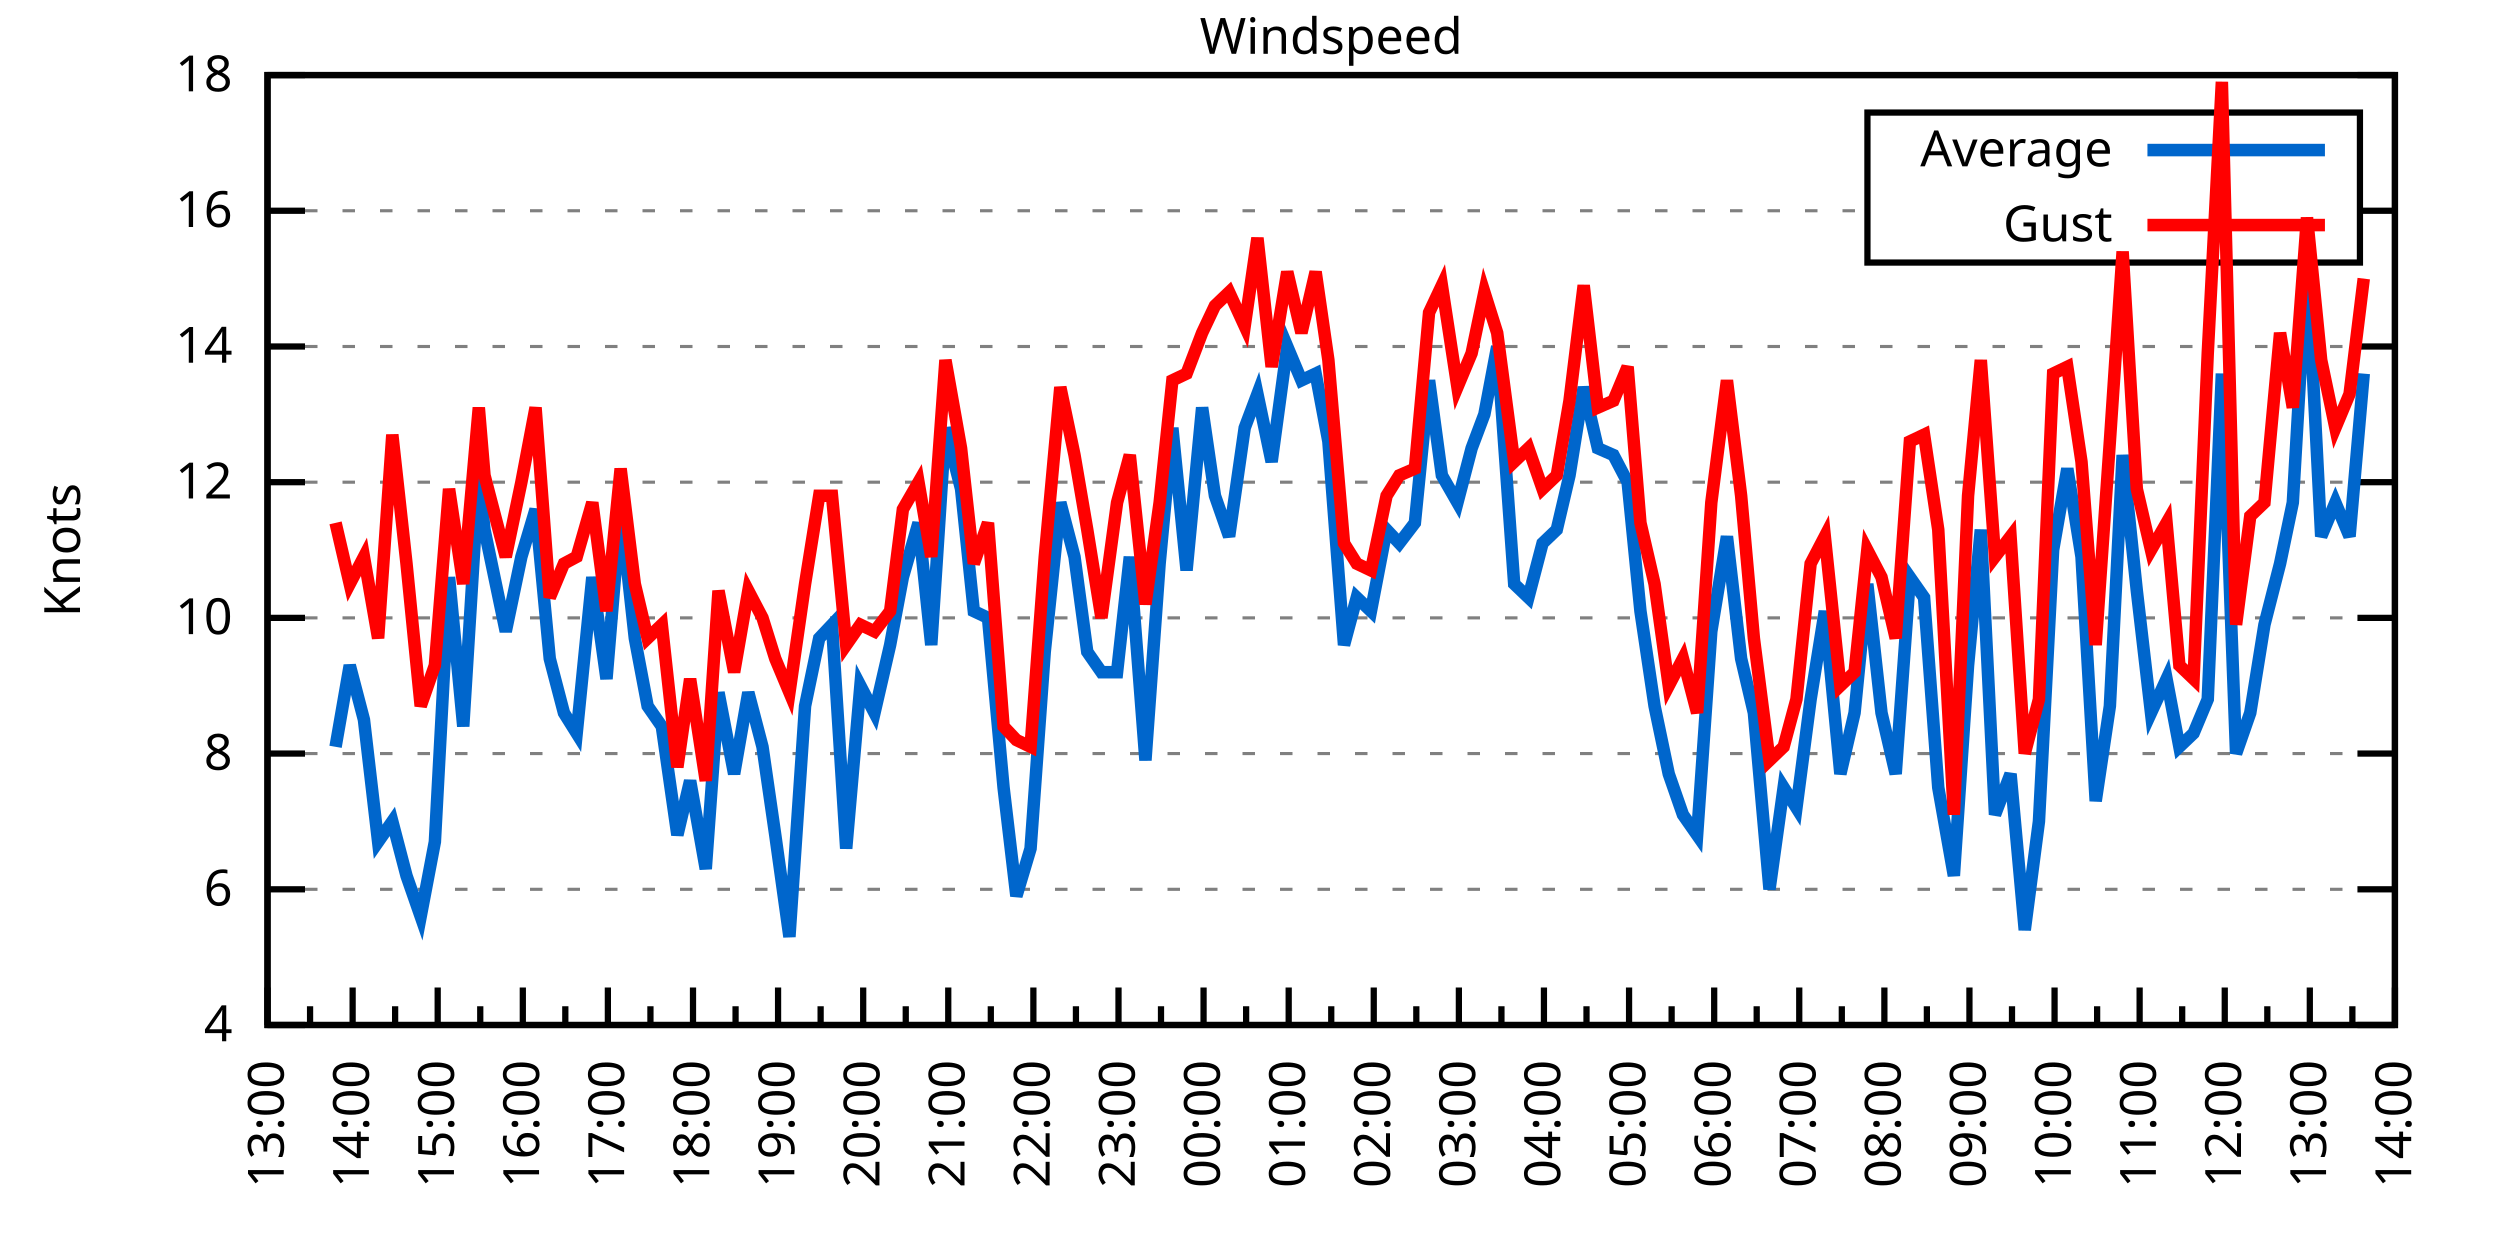
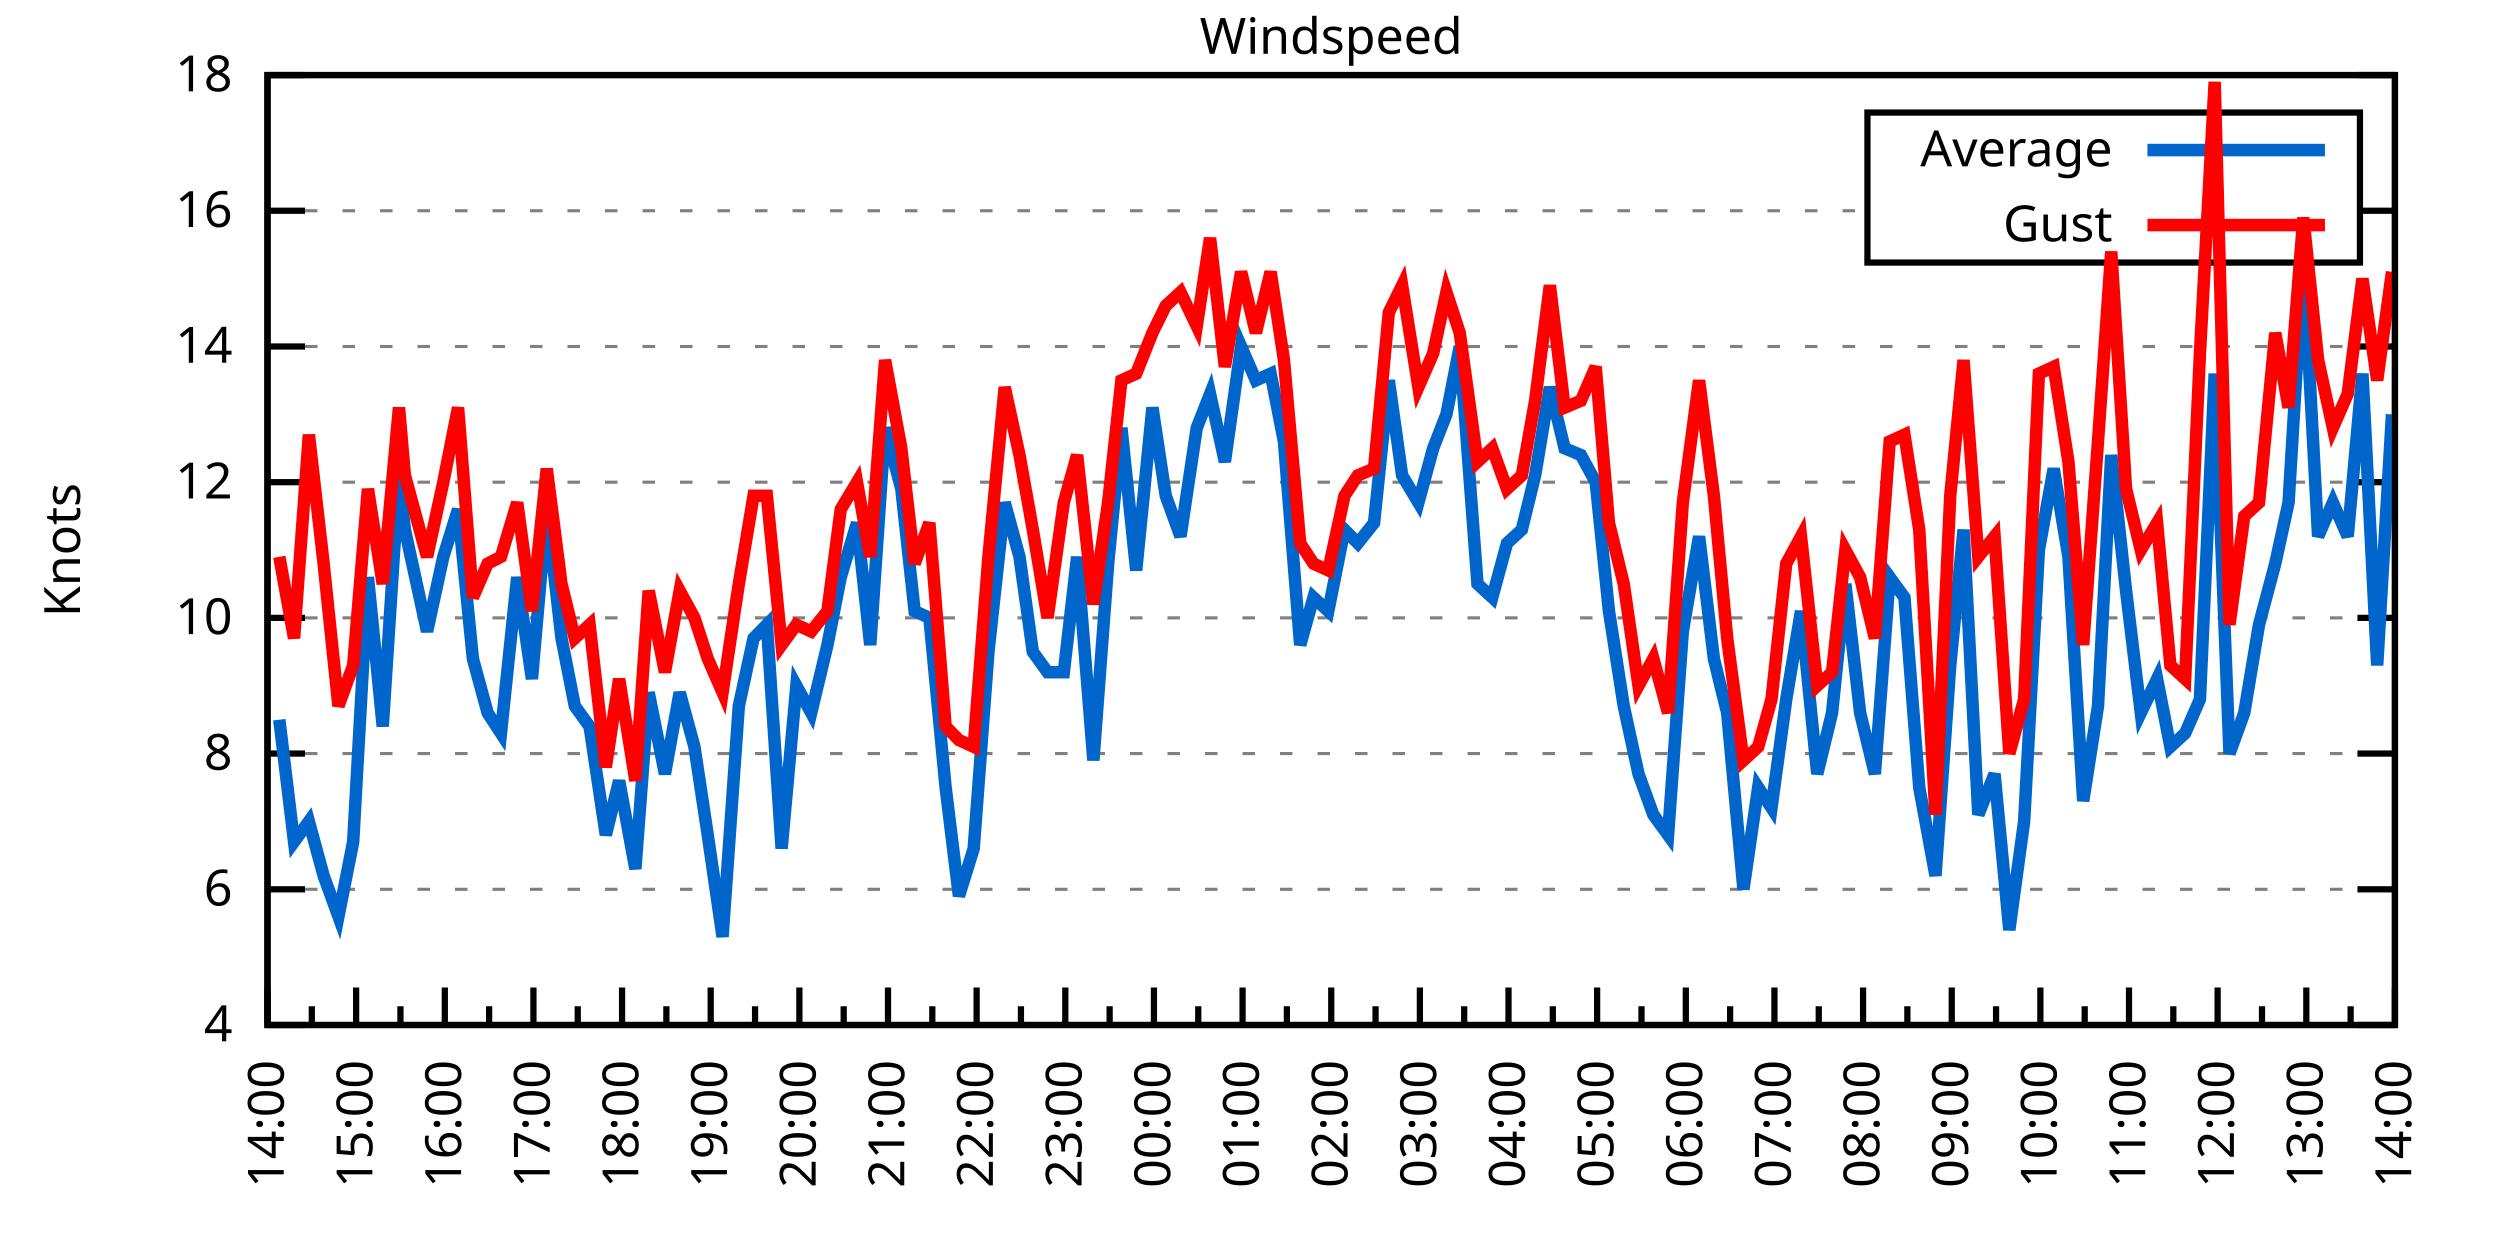
<svg xmlns="http://www.w3.org/2000/svg" xmlns:xlink="http://www.w3.org/1999/xlink" width="400" height="200" viewBox="0 0 400 200">
  <g id="gnuplot_canvas">
    <rect x="0" y="0" width="400" height="200" fill="none" />
    <defs>
      <circle id="gpDot" r="0.5" stroke-width="0.5" stroke="currentColor" />
      <path id="gpPt0" stroke-width="0.333" stroke="currentColor" d="M-1,0 h2 M0,-1 v2" />
      <path id="gpPt1" stroke-width="0.333" stroke="currentColor" d="M-1,-1 L1,1 M1,-1 L-1,1" />
      <path id="gpPt2" stroke-width="0.333" stroke="currentColor" d="M-1,0 L1,0 M0,-1 L0,1 M-1,-1 L1,1 M-1,1 L1,-1" />
      <rect id="gpPt3" stroke-width="0.333" stroke="currentColor" x="-1" y="-1" width="2" height="2" />
      <rect id="gpPt4" stroke-width="0.333" stroke="currentColor" fill="currentColor" x="-1" y="-1" width="2" height="2" />
      <circle id="gpPt5" stroke-width="0.333" stroke="currentColor" cx="0" cy="0" r="1" />
      <use xlink:href="#gpPt5" id="gpPt6" fill="currentColor" stroke="none" />
      <path id="gpPt7" stroke-width="0.333" stroke="currentColor" d="M0,-1.33 L-1.33,0.67 L1.33,0.67 z" />
      <use xlink:href="#gpPt7" id="gpPt8" fill="currentColor" stroke="none" />
      <use xlink:href="#gpPt7" id="gpPt9" stroke="currentColor" transform="rotate(180)" />
      <use xlink:href="#gpPt9" id="gpPt10" fill="currentColor" stroke="none" />
      <use xlink:href="#gpPt3" id="gpPt11" stroke="currentColor" transform="rotate(45)" />
      <use xlink:href="#gpPt11" id="gpPt12" fill="currentColor" stroke="none" />
      <path id="gpPt13" stroke-width="0.333" stroke="currentColor" d="M0,1.330 L1.265,0.411 L0.782,-1.067 L-0.782,-1.076 L-1.265,0.411 z" />
      <use xlink:href="#gpPt13" id="gpPt14" fill="currentColor" stroke="none" />
      <filter id="textbox" filterUnits="objectBoundingBox" x="0" y="0" height="1" width="1">
        <feFlood flood-color="white" flood-opacity="1" result="bgnd" />
        <feComposite in="SourceGraphic" in2="bgnd" operator="atop" />
      </filter>
      <filter id="greybox" filterUnits="objectBoundingBox" x="0" y="0" height="1" width="1">
        <feFlood flood-color="lightgrey" flood-opacity="1" result="grey" />
        <feComposite in="SourceGraphic" in2="grey" operator="atop" />
      </filter>
    </defs>
    <g fill="none" color="white" stroke="currentColor" stroke-width="1.00" stroke-linecap="butt" stroke-linejoin="miter">
</g>
    <g fill="none" color="black" stroke="currentColor" stroke-width="1.00" stroke-linecap="butt" stroke-linejoin="miter">
      <g stroke="none" shape-rendering="crispEdges">
        <polygon fill="rgb(255, 255, 255)" points="42.80,164.00 383.18,164.00 383.18,12.02 42.80,12.02 " />
      </g>
    </g>
    <g fill="none" color="black" stroke="currentColor" stroke-width="1.00" stroke-linecap="butt" stroke-linejoin="miter">
</g>
    <g fill="none" color="black" stroke="black" stroke-width="0.50" stroke-linecap="butt" stroke-linejoin="miter">
</g>
    <g fill="none" color="gray" stroke="currentColor" stroke-width="0.50" stroke-linecap="butt" stroke-linejoin="miter">
      <path stroke="gray" stroke-dasharray="2,4" class="gridline" d="M42.80,164.00 L383.19,164.00  " />
    </g>
    <g fill="none" color="gray" stroke="gray" stroke-width="1.00" stroke-linecap="butt" stroke-linejoin="miter">
</g>
    <g fill="none" color="black" stroke="currentColor" stroke-width="1.00" stroke-linecap="butt" stroke-linejoin="miter">
      <path stroke="black" d="M42.80,164.00 L48.80,164.00 M383.19,164.00 L377.19,164.00  " />
      <g transform="translate(37.20,166.60)" stroke="none" fill="black" font-family="Sans" font-size="8.00" text-anchor="end">
        <text>
          <tspan font-family="Sans"> 4</tspan>
        </text>
      </g>
    </g>
    <g fill="none" color="black" stroke="currentColor" stroke-width="1.00" stroke-linecap="butt" stroke-linejoin="miter">
</g>
    <g fill="none" color="black" stroke="black" stroke-width="0.50" stroke-linecap="butt" stroke-linejoin="miter">
</g>
    <g fill="none" color="gray" stroke="currentColor" stroke-width="0.50" stroke-linecap="butt" stroke-linejoin="miter">
      <path stroke="gray" stroke-dasharray="2,4" class="gridline" d="M42.80,142.29 L383.19,142.29  " />
    </g>
    <g fill="none" color="gray" stroke="gray" stroke-width="1.00" stroke-linecap="butt" stroke-linejoin="miter">
</g>
    <g fill="none" color="black" stroke="currentColor" stroke-width="1.00" stroke-linecap="butt" stroke-linejoin="miter">
      <path stroke="black" d="M42.80,142.29 L48.80,142.29 M383.19,142.29 L377.19,142.29  " />
      <g transform="translate(37.20,144.89)" stroke="none" fill="black" font-family="Sans" font-size="8.00" text-anchor="end">
        <text>
          <tspan font-family="Sans"> 6</tspan>
        </text>
      </g>
    </g>
    <g fill="none" color="black" stroke="currentColor" stroke-width="1.00" stroke-linecap="butt" stroke-linejoin="miter">
</g>
    <g fill="none" color="black" stroke="black" stroke-width="0.50" stroke-linecap="butt" stroke-linejoin="miter">
</g>
    <g fill="none" color="gray" stroke="currentColor" stroke-width="0.50" stroke-linecap="butt" stroke-linejoin="miter">
      <path stroke="gray" stroke-dasharray="2,4" class="gridline" d="M42.80,120.57 L383.19,120.57  " />
    </g>
    <g fill="none" color="gray" stroke="gray" stroke-width="1.00" stroke-linecap="butt" stroke-linejoin="miter">
</g>
    <g fill="none" color="black" stroke="currentColor" stroke-width="1.00" stroke-linecap="butt" stroke-linejoin="miter">
      <path stroke="black" d="M42.80,120.57 L48.80,120.57 M383.19,120.57 L377.19,120.57  " />
      <g transform="translate(37.20,123.17)" stroke="none" fill="black" font-family="Sans" font-size="8.00" text-anchor="end">
        <text>
          <tspan font-family="Sans"> 8</tspan>
        </text>
      </g>
    </g>
    <g fill="none" color="black" stroke="currentColor" stroke-width="1.00" stroke-linecap="butt" stroke-linejoin="miter">
</g>
    <g fill="none" color="black" stroke="black" stroke-width="0.50" stroke-linecap="butt" stroke-linejoin="miter">
</g>
    <g fill="none" color="gray" stroke="currentColor" stroke-width="0.50" stroke-linecap="butt" stroke-linejoin="miter">
      <path stroke="gray" stroke-dasharray="2,4" class="gridline" d="M42.80,98.86 L383.19,98.86  " />
    </g>
    <g fill="none" color="gray" stroke="gray" stroke-width="1.00" stroke-linecap="butt" stroke-linejoin="miter">
</g>
    <g fill="none" color="black" stroke="currentColor" stroke-width="1.00" stroke-linecap="butt" stroke-linejoin="miter">
      <path stroke="black" d="M42.80,98.86 L48.80,98.86 M383.19,98.86 L377.19,98.86  " />
      <g transform="translate(37.20,101.46)" stroke="none" fill="black" font-family="Sans" font-size="8.00" text-anchor="end">
        <text>
          <tspan font-family="Sans"> 10</tspan>
        </text>
      </g>
    </g>
    <g fill="none" color="black" stroke="currentColor" stroke-width="1.00" stroke-linecap="butt" stroke-linejoin="miter">
</g>
    <g fill="none" color="black" stroke="black" stroke-width="0.50" stroke-linecap="butt" stroke-linejoin="miter">
</g>
    <g fill="none" color="gray" stroke="currentColor" stroke-width="0.50" stroke-linecap="butt" stroke-linejoin="miter">
      <path stroke="gray" stroke-dasharray="2,4" class="gridline" d="M42.80,77.15 L383.19,77.15  " />
    </g>
    <g fill="none" color="gray" stroke="gray" stroke-width="1.00" stroke-linecap="butt" stroke-linejoin="miter">
</g>
    <g fill="none" color="black" stroke="currentColor" stroke-width="1.00" stroke-linecap="butt" stroke-linejoin="miter">
      <path stroke="black" d="M42.80,77.15 L48.80,77.15 M383.19,77.15 L377.19,77.15  " />
      <g transform="translate(37.20,79.75)" stroke="none" fill="black" font-family="Sans" font-size="8.00" text-anchor="end">
        <text>
          <tspan font-family="Sans"> 12</tspan>
        </text>
      </g>
    </g>
    <g fill="none" color="black" stroke="currentColor" stroke-width="1.00" stroke-linecap="butt" stroke-linejoin="miter">
</g>
    <g fill="none" color="black" stroke="black" stroke-width="0.50" stroke-linecap="butt" stroke-linejoin="miter">
</g>
    <g fill="none" color="gray" stroke="currentColor" stroke-width="0.50" stroke-linecap="butt" stroke-linejoin="miter">
      <path stroke="gray" stroke-dasharray="2,4" class="gridline" d="M42.80,55.44 L383.19,55.44  " />
    </g>
    <g fill="none" color="gray" stroke="gray" stroke-width="1.00" stroke-linecap="butt" stroke-linejoin="miter">
</g>
    <g fill="none" color="black" stroke="currentColor" stroke-width="1.00" stroke-linecap="butt" stroke-linejoin="miter">
      <path stroke="black" d="M42.80,55.44 L48.80,55.44 M383.19,55.44 L377.19,55.44  " />
      <g transform="translate(37.20,58.04)" stroke="none" fill="black" font-family="Sans" font-size="8.00" text-anchor="end">
        <text>
          <tspan font-family="Sans"> 14</tspan>
        </text>
      </g>
    </g>
    <g fill="none" color="black" stroke="currentColor" stroke-width="1.00" stroke-linecap="butt" stroke-linejoin="miter">
</g>
    <g fill="none" color="black" stroke="black" stroke-width="0.50" stroke-linecap="butt" stroke-linejoin="miter">
</g>
    <g fill="none" color="gray" stroke="currentColor" stroke-width="0.50" stroke-linecap="butt" stroke-linejoin="miter">
      <path stroke="gray" stroke-dasharray="2,4" class="gridline" d="M42.80,33.72 L298.79,33.72 M377.59,33.72 L383.19,33.72  " />
    </g>
    <g fill="none" color="gray" stroke="gray" stroke-width="1.00" stroke-linecap="butt" stroke-linejoin="miter">
</g>
    <g fill="none" color="black" stroke="currentColor" stroke-width="1.00" stroke-linecap="butt" stroke-linejoin="miter">
      <path stroke="black" d="M42.80,33.72 L48.80,33.72 M383.19,33.72 L377.19,33.72  " />
      <g transform="translate(37.20,36.32)" stroke="none" fill="black" font-family="Sans" font-size="8.00" text-anchor="end">
        <text>
          <tspan font-family="Sans"> 16</tspan>
        </text>
      </g>
    </g>
    <g fill="none" color="black" stroke="currentColor" stroke-width="1.00" stroke-linecap="butt" stroke-linejoin="miter">
</g>
    <g fill="none" color="black" stroke="black" stroke-width="0.50" stroke-linecap="butt" stroke-linejoin="miter">
</g>
    <g fill="none" color="gray" stroke="currentColor" stroke-width="0.50" stroke-linecap="butt" stroke-linejoin="miter">
      <path stroke="gray" stroke-dasharray="2,4" class="gridline" d="M42.80,12.01 L383.19,12.01  " />
    </g>
    <g fill="none" color="gray" stroke="gray" stroke-width="1.00" stroke-linecap="butt" stroke-linejoin="miter">
</g>
    <g fill="none" color="black" stroke="currentColor" stroke-width="1.00" stroke-linecap="butt" stroke-linejoin="miter">
      <path stroke="black" d="M42.80,12.01 L48.80,12.01 M383.19,12.01 L377.19,12.01  " />
      <g transform="translate(37.20,14.61)" stroke="none" fill="black" font-family="Sans" font-size="8.00" text-anchor="end">
        <text>
          <tspan font-family="Sans"> 18</tspan>
        </text>
      </g>
    </g>
    <g fill="none" color="black" stroke="currentColor" stroke-width="1.00" stroke-linecap="butt" stroke-linejoin="miter">
      <path stroke="black" d="M42.80,164.00 L42.80,158.00  " />
      <g transform="translate(45.40,169.60) rotate(270)" stroke="none" fill="black" font-family="Sans" font-size="8.00" text-anchor="end">
        <text>
+           <tspan font-family="Sans">14:00</tspan>
+         </text>
+       </g>
+     </g>
+     <g fill="none" color="black" stroke="currentColor" stroke-width="1.00" stroke-linecap="butt" stroke-linejoin="miter">
+       <path stroke="black" d="M49.89,164.00 L49.89,161.00 M56.98,164.00 L56.98,158.00  " />
+       <g transform="translate(59.58,169.60) rotate(270)" stroke="none" fill="black" font-family="Sans" font-size="8.00" text-anchor="end">
+         <text>
+           <tspan font-family="Sans">15:00</tspan>
+         </text>
+       </g>
+     </g>
+     <g fill="none" color="black" stroke="currentColor" stroke-width="1.00" stroke-linecap="butt" stroke-linejoin="miter">
+       <path stroke="black" d="M64.07,164.00 L64.07,161.00 M71.17,164.00 L71.17,158.00  " />
+       <g transform="translate(73.77,169.60) rotate(270)" stroke="none" fill="black" font-family="Sans" font-size="8.00" text-anchor="end">
+         <text>
+           <tspan font-family="Sans">16:00</tspan>
+         </text>
+       </g>
+     </g>
+     <g fill="none" color="black" stroke="currentColor" stroke-width="1.00" stroke-linecap="butt" stroke-linejoin="miter">
+       <path stroke="black" d="M78.26,164.00 L78.26,161.00 M85.35,164.00 L85.35,158.00  " />
+       <g transform="translate(87.95,169.60) rotate(270)" stroke="none" fill="black" font-family="Sans" font-size="8.00" text-anchor="end">
+         <text>
+           <tspan font-family="Sans">17:00</tspan>
+         </text>
+       </g>
+     </g>
+     <g fill="none" color="black" stroke="currentColor" stroke-width="1.00" stroke-linecap="butt" stroke-linejoin="miter">
+       <path stroke="black" d="M92.44,164.00 L92.44,161.00 M99.53,164.00 L99.53,158.00  " />
+       <g transform="translate(102.13,169.60) rotate(270)" stroke="none" fill="black" font-family="Sans" font-size="8.00" text-anchor="end">
+         <text>
+           <tspan font-family="Sans">18:00</tspan>
+         </text>
+       </g>
+     </g>
+     <g fill="none" color="black" stroke="currentColor" stroke-width="1.00" stroke-linecap="butt" stroke-linejoin="miter">
+       <path stroke="black" d="M106.62,164.00 L106.62,161.00 M113.71,164.00 L113.71,158.00  " />
+       <g transform="translate(116.31,169.60) rotate(270)" stroke="none" fill="black" font-family="Sans" font-size="8.00" text-anchor="end">
+         <text>
+           <tspan font-family="Sans">19:00</tspan>
+         </text>
+       </g>
+     </g>
+     <g fill="none" color="black" stroke="currentColor" stroke-width="1.00" stroke-linecap="butt" stroke-linejoin="miter">
+       <path stroke="black" d="M120.81,164.00 L120.81,161.00 M127.90,164.00 L127.90,158.00  " />
+       <g transform="translate(130.50,169.60) rotate(270)" stroke="none" fill="black" font-family="Sans" font-size="8.00" text-anchor="end">
+         <text>
+           <tspan font-family="Sans">20:00</tspan>
+         </text>
+       </g>
+     </g>
+     <g fill="none" color="black" stroke="currentColor" stroke-width="1.00" stroke-linecap="butt" stroke-linejoin="miter">
+       <path stroke="black" d="M134.99,164.00 L134.99,161.00 M142.08,164.00 L142.08,158.00  " />
+       <g transform="translate(144.68,169.60) rotate(270)" stroke="none" fill="black" font-family="Sans" font-size="8.00" text-anchor="end">
+         <text>
+           <tspan font-family="Sans">21:00</tspan>
+         </text>
+       </g>
+     </g>
+     <g fill="none" color="black" stroke="currentColor" stroke-width="1.00" stroke-linecap="butt" stroke-linejoin="miter">
+       <path stroke="black" d="M149.17,164.00 L149.17,161.00 M156.26,164.00 L156.26,158.00  " />
+       <g transform="translate(158.86,169.60) rotate(270)" stroke="none" fill="black" font-family="Sans" font-size="8.00" text-anchor="end">
+         <text>
+           <tspan font-family="Sans">22:00</tspan>
+         </text>
+       </g>
+     </g>
+     <g fill="none" color="black" stroke="currentColor" stroke-width="1.00" stroke-linecap="butt" stroke-linejoin="miter">
+       <path stroke="black" d="M163.35,164.00 L163.35,161.00 M170.45,164.00 L170.45,158.00  " />
+       <g transform="translate(173.05,169.60) rotate(270)" stroke="none" fill="black" font-family="Sans" font-size="8.00" text-anchor="end">
+         <text>
+           <tspan font-family="Sans">23:00</tspan>
+         </text>
+       </g>
+     </g>
+     <g fill="none" color="black" stroke="currentColor" stroke-width="1.00" stroke-linecap="butt" stroke-linejoin="miter">
+       <path stroke="black" d="M177.54,164.00 L177.54,161.00 M184.63,164.00 L184.63,158.00  " />
+       <g transform="translate(187.23,169.60) rotate(270)" stroke="none" fill="black" font-family="Sans" font-size="8.00" text-anchor="end">
+         <text>
+           <tspan font-family="Sans">00:00</tspan>
+         </text>
+       </g>
+     </g>
+     <g fill="none" color="black" stroke="currentColor" stroke-width="1.00" stroke-linecap="butt" stroke-linejoin="miter">
+       <path stroke="black" d="M191.72,164.00 L191.72,161.00 M198.81,164.00 L198.81,158.00  " />
+       <g transform="translate(201.41,169.60) rotate(270)" stroke="none" fill="black" font-family="Sans" font-size="8.00" text-anchor="end">
+         <text>
+           <tspan font-family="Sans">01:00</tspan>
+         </text>
+       </g>
+     </g>
+     <g fill="none" color="black" stroke="currentColor" stroke-width="1.00" stroke-linecap="butt" stroke-linejoin="miter">
+       <path stroke="black" d="M205.90,164.00 L205.90,161.00 M213.00,164.00 L213.00,158.00  " />
+       <g transform="translate(215.60,169.60) rotate(270)" stroke="none" fill="black" font-family="Sans" font-size="8.00" text-anchor="end">
+         <text>
+           <tspan font-family="Sans">02:00</tspan>
+         </text>
+       </g>
+     </g>
+     <g fill="none" color="black" stroke="currentColor" stroke-width="1.00" stroke-linecap="butt" stroke-linejoin="miter">
+       <path stroke="black" d="M220.09,164.00 L220.09,161.00 M227.18,164.00 L227.18,158.00  " />
+       <g transform="translate(229.78,169.60) rotate(270)" stroke="none" fill="black" font-family="Sans" font-size="8.00" text-anchor="end">
+         <text>
+           <tspan font-family="Sans">03:00</tspan>
+         </text>
+       </g>
+     </g>
+     <g fill="none" color="black" stroke="currentColor" stroke-width="1.00" stroke-linecap="butt" stroke-linejoin="miter">
+       <path stroke="black" d="M234.27,164.00 L234.27,161.00 M241.36,164.00 L241.36,158.00  " />
+       <g transform="translate(243.96,169.60) rotate(270)" stroke="none" fill="black" font-family="Sans" font-size="8.00" text-anchor="end">
+         <text>
+           <tspan font-family="Sans">04:00</tspan>
+         </text>
+       </g>
+     </g>
+     <g fill="none" color="black" stroke="currentColor" stroke-width="1.00" stroke-linecap="butt" stroke-linejoin="miter">
+       <path stroke="black" d="M248.45,164.00 L248.45,161.00 M255.54,164.00 L255.54,158.00  " />
+       <g transform="translate(258.14,169.60) rotate(270)" stroke="none" fill="black" font-family="Sans" font-size="8.00" text-anchor="end">
+         <text>
+           <tspan font-family="Sans">05:00</tspan>
+         </text>
+       </g>
+     </g>
+     <g fill="none" color="black" stroke="currentColor" stroke-width="1.00" stroke-linecap="butt" stroke-linejoin="miter">
+       <path stroke="black" d="M262.64,164.00 L262.64,161.00 M269.73,164.00 L269.73,158.00  " />
+       <g transform="translate(272.33,169.60) rotate(270)" stroke="none" fill="black" font-family="Sans" font-size="8.00" text-anchor="end">
+         <text>
+           <tspan font-family="Sans">06:00</tspan>
+         </text>
+       </g>
+     </g>
+     <g fill="none" color="black" stroke="currentColor" stroke-width="1.00" stroke-linecap="butt" stroke-linejoin="miter">
+       <path stroke="black" d="M276.82,164.00 L276.82,161.00 M283.91,164.00 L283.91,158.00  " />
+       <g transform="translate(286.51,169.60) rotate(270)" stroke="none" fill="black" font-family="Sans" font-size="8.00" text-anchor="end">
+         <text>
+           <tspan font-family="Sans">07:00</tspan>
+         </text>
+       </g>
+     </g>
+     <g fill="none" color="black" stroke="currentColor" stroke-width="1.00" stroke-linecap="butt" stroke-linejoin="miter">
+       <path stroke="black" d="M291.00,164.00 L291.00,161.00 M298.09,164.00 L298.09,158.00  " />
+       <g transform="translate(300.69,169.60) rotate(270)" stroke="none" fill="black" font-family="Sans" font-size="8.00" text-anchor="end">
+         <text>
+           <tspan font-family="Sans">08:00</tspan>
+         </text>
+       </g>
+     </g>
+     <g fill="none" color="black" stroke="currentColor" stroke-width="1.00" stroke-linecap="butt" stroke-linejoin="miter">
+       <path stroke="black" d="M305.18,164.00 L305.18,161.00 M312.28,164.00 L312.28,158.00  " />
+       <g transform="translate(314.88,169.60) rotate(270)" stroke="none" fill="black" font-family="Sans" font-size="8.00" text-anchor="end">
+         <text>
+           <tspan font-family="Sans">09:00</tspan>
+         </text>
+       </g>
+     </g>
+     <g fill="none" color="black" stroke="currentColor" stroke-width="1.00" stroke-linecap="butt" stroke-linejoin="miter">
+       <path stroke="black" d="M319.37,164.00 L319.37,161.00 M326.46,164.00 L326.46,158.00  " />
+       <g transform="translate(329.06,169.60) rotate(270)" stroke="none" fill="black" font-family="Sans" font-size="8.00" text-anchor="end">
+         <text>
+           <tspan font-family="Sans">10:00</tspan>
+         </text>
+       </g>
+     </g>
+     <g fill="none" color="black" stroke="currentColor" stroke-width="1.00" stroke-linecap="butt" stroke-linejoin="miter">
+       <path stroke="black" d="M333.55,164.00 L333.55,161.00 M340.64,164.00 L340.64,158.00  " />
+       <g transform="translate(343.24,169.60) rotate(270)" stroke="none" fill="black" font-family="Sans" font-size="8.00" text-anchor="end">
+         <text>
+           <tspan font-family="Sans">11:00</tspan>
+         </text>
+       </g>
+     </g>
+     <g fill="none" color="black" stroke="currentColor" stroke-width="1.00" stroke-linecap="butt" stroke-linejoin="miter">
+       <path stroke="black" d="M347.73,164.00 L347.73,161.00 M354.82,164.00 L354.82,158.00  " />
+       <g transform="translate(357.42,169.60) rotate(270)" stroke="none" fill="black" font-family="Sans" font-size="8.00" text-anchor="end">
+         <text>
+           <tspan font-family="Sans">12:00</tspan>
+         </text>
+       </g>
+     </g>
+     <g fill="none" color="black" stroke="currentColor" stroke-width="1.00" stroke-linecap="butt" stroke-linejoin="miter">
+       <path stroke="black" d="M361.92,164.00 L361.92,161.00 M369.01,164.00 L369.01,158.00  " />
+       <g transform="translate(371.61,169.60) rotate(270)" stroke="none" fill="black" font-family="Sans" font-size="8.00" text-anchor="end">
+         <text>
          <tspan font-family="Sans">13:00</tspan>
        </text>
      </g>
    </g>
    <g fill="none" color="black" stroke="currentColor" stroke-width="1.00" stroke-linecap="butt" stroke-linejoin="miter">
-       <path stroke="black" d="M49.61,164.00 L49.61,161.00 M56.42,164.00 L56.42,158.00  " />
-       <g transform="translate(59.02,169.60) rotate(270)" stroke="none" fill="black" font-family="Sans" font-size="8.00" text-anchor="end">
-         <text>
-           <tspan font-family="Sans">14:00</tspan>
-         </text>
-       </g>
-     </g>
-     <g fill="none" color="black" stroke="currentColor" stroke-width="1.00" stroke-linecap="butt" stroke-linejoin="miter">
-       <path stroke="black" d="M63.22,164.00 L63.22,161.00 M70.03,164.00 L70.03,158.00  " />
-       <g transform="translate(72.63,169.60) rotate(270)" stroke="none" fill="black" font-family="Sans" font-size="8.00" text-anchor="end">
-         <text>
-           <tspan font-family="Sans">15:00</tspan>
-         </text>
-       </g>
-     </g>
-     <g fill="none" color="black" stroke="currentColor" stroke-width="1.00" stroke-linecap="butt" stroke-linejoin="miter">
-       <path stroke="black" d="M76.84,164.00 L76.84,161.00 M83.65,164.00 L83.65,158.00  " />
-       <g transform="translate(86.25,169.60) rotate(270)" stroke="none" fill="black" font-family="Sans" font-size="8.00" text-anchor="end">
-         <text>
-           <tspan font-family="Sans">16:00</tspan>
-         </text>
-       </g>
-     </g>
-     <g fill="none" color="black" stroke="currentColor" stroke-width="1.00" stroke-linecap="butt" stroke-linejoin="miter">
-       <path stroke="black" d="M90.45,164.00 L90.45,161.00 M97.26,164.00 L97.26,158.00  " />
-       <g transform="translate(99.86,169.60) rotate(270)" stroke="none" fill="black" font-family="Sans" font-size="8.00" text-anchor="end">
-         <text>
-           <tspan font-family="Sans">17:00</tspan>
-         </text>
-       </g>
-     </g>
-     <g fill="none" color="black" stroke="currentColor" stroke-width="1.00" stroke-linecap="butt" stroke-linejoin="miter">
-       <path stroke="black" d="M104.07,164.00 L104.07,161.00 M110.88,164.00 L110.88,158.00  " />
-       <g transform="translate(113.48,169.60) rotate(270)" stroke="none" fill="black" font-family="Sans" font-size="8.00" text-anchor="end">
-         <text>
-           <tspan font-family="Sans">18:00</tspan>
-         </text>
-       </g>
-     </g>
-     <g fill="none" color="black" stroke="currentColor" stroke-width="1.00" stroke-linecap="butt" stroke-linejoin="miter">
-       <path stroke="black" d="M117.69,164.00 L117.69,161.00 M124.49,164.00 L124.49,158.00  " />
-       <g transform="translate(127.09,169.60) rotate(270)" stroke="none" fill="black" font-family="Sans" font-size="8.00" text-anchor="end">
-         <text>
-           <tspan font-family="Sans">19:00</tspan>
-         </text>
-       </g>
-     </g>
-     <g fill="none" color="black" stroke="currentColor" stroke-width="1.00" stroke-linecap="butt" stroke-linejoin="miter">
-       <path stroke="black" d="M131.30,164.00 L131.30,161.00 M138.11,164.00 L138.11,158.00  " />
-       <g transform="translate(140.71,169.60) rotate(270)" stroke="none" fill="black" font-family="Sans" font-size="8.00" text-anchor="end">
-         <text>
-           <tspan font-family="Sans">20:00</tspan>
-         </text>
-       </g>
-     </g>
-     <g fill="none" color="black" stroke="currentColor" stroke-width="1.00" stroke-linecap="butt" stroke-linejoin="miter">
-       <path stroke="black" d="M144.92,164.00 L144.92,161.00 M151.72,164.00 L151.72,158.00  " />
-       <g transform="translate(154.32,169.60) rotate(270)" stroke="none" fill="black" font-family="Sans" font-size="8.00" text-anchor="end">
-         <text>
-           <tspan font-family="Sans">21:00</tspan>
-         </text>
-       </g>
-     </g>
-     <g fill="none" color="black" stroke="currentColor" stroke-width="1.00" stroke-linecap="butt" stroke-linejoin="miter">
-       <path stroke="black" d="M158.53,164.00 L158.53,161.00 M165.34,164.00 L165.34,158.00  " />
-       <g transform="translate(167.94,169.60) rotate(270)" stroke="none" fill="black" font-family="Sans" font-size="8.00" text-anchor="end">
-         <text>
-           <tspan font-family="Sans">22:00</tspan>
-         </text>
-       </g>
-     </g>
-     <g fill="none" color="black" stroke="currentColor" stroke-width="1.00" stroke-linecap="butt" stroke-linejoin="miter">
-       <path stroke="black" d="M172.15,164.00 L172.15,161.00 M178.96,164.00 L178.96,158.00  " />
-       <g transform="translate(181.56,169.60) rotate(270)" stroke="none" fill="black" font-family="Sans" font-size="8.00" text-anchor="end">
-         <text>
-           <tspan font-family="Sans">23:00</tspan>
-         </text>
-       </g>
-     </g>
-     <g fill="none" color="black" stroke="currentColor" stroke-width="1.00" stroke-linecap="butt" stroke-linejoin="miter">
-       <path stroke="black" d="M185.76,164.00 L185.76,161.00 M192.57,164.00 L192.57,158.00  " />
-       <g transform="translate(195.17,169.60) rotate(270)" stroke="none" fill="black" font-family="Sans" font-size="8.00" text-anchor="end">
-         <text>
-           <tspan font-family="Sans">00:00</tspan>
-         </text>
-       </g>
-     </g>
-     <g fill="none" color="black" stroke="currentColor" stroke-width="1.00" stroke-linecap="butt" stroke-linejoin="miter">
-       <path stroke="black" d="M199.38,164.00 L199.38,161.00 M206.19,164.00 L206.19,158.00  " />
-       <g transform="translate(208.79,169.60) rotate(270)" stroke="none" fill="black" font-family="Sans" font-size="8.00" text-anchor="end">
-         <text>
-           <tspan font-family="Sans">01:00</tspan>
-         </text>
-       </g>
-     </g>
-     <g fill="none" color="black" stroke="currentColor" stroke-width="1.00" stroke-linecap="butt" stroke-linejoin="miter">
-       <path stroke="black" d="M213.00,164.00 L213.00,161.00 M219.80,164.00 L219.80,158.00  " />
-       <g transform="translate(222.40,169.60) rotate(270)" stroke="none" fill="black" font-family="Sans" font-size="8.00" text-anchor="end">
-         <text>
-           <tspan font-family="Sans">02:00</tspan>
-         </text>
-       </g>
-     </g>
-     <g fill="none" color="black" stroke="currentColor" stroke-width="1.00" stroke-linecap="butt" stroke-linejoin="miter">
-       <path stroke="black" d="M226.61,164.00 L226.61,161.00 M233.42,164.00 L233.42,158.00  " />
-       <g transform="translate(236.02,169.60) rotate(270)" stroke="none" fill="black" font-family="Sans" font-size="8.00" text-anchor="end">
-         <text>
-           <tspan font-family="Sans">03:00</tspan>
-         </text>
-       </g>
-     </g>
-     <g fill="none" color="black" stroke="currentColor" stroke-width="1.00" stroke-linecap="butt" stroke-linejoin="miter">
-       <path stroke="black" d="M240.23,164.00 L240.23,161.00 M247.03,164.00 L247.03,158.00  " />
-       <g transform="translate(249.63,169.60) rotate(270)" stroke="none" fill="black" font-family="Sans" font-size="8.00" text-anchor="end">
-         <text>
-           <tspan font-family="Sans">04:00</tspan>
-         </text>
-       </g>
-     </g>
-     <g fill="none" color="black" stroke="currentColor" stroke-width="1.00" stroke-linecap="butt" stroke-linejoin="miter">
-       <path stroke="black" d="M253.84,164.00 L253.84,161.00 M260.65,164.00 L260.65,158.00  " />
-       <g transform="translate(263.25,169.60) rotate(270)" stroke="none" fill="black" font-family="Sans" font-size="8.00" text-anchor="end">
-         <text>
-           <tspan font-family="Sans">05:00</tspan>
-         </text>
-       </g>
-     </g>
-     <g fill="none" color="black" stroke="currentColor" stroke-width="1.00" stroke-linecap="butt" stroke-linejoin="miter">
-       <path stroke="black" d="M267.46,164.00 L267.46,161.00 M274.27,164.00 L274.27,158.00  " />
-       <g transform="translate(276.87,169.60) rotate(270)" stroke="none" fill="black" font-family="Sans" font-size="8.00" text-anchor="end">
-         <text>
-           <tspan font-family="Sans">06:00</tspan>
-         </text>
-       </g>
-     </g>
-     <g fill="none" color="black" stroke="currentColor" stroke-width="1.00" stroke-linecap="butt" stroke-linejoin="miter">
-       <path stroke="black" d="M281.07,164.00 L281.07,161.00 M287.88,164.00 L287.88,158.00  " />
-       <g transform="translate(290.48,169.60) rotate(270)" stroke="none" fill="black" font-family="Sans" font-size="8.00" text-anchor="end">
-         <text>
-           <tspan font-family="Sans">07:00</tspan>
-         </text>
-       </g>
-     </g>
-     <g fill="none" color="black" stroke="currentColor" stroke-width="1.00" stroke-linecap="butt" stroke-linejoin="miter">
-       <path stroke="black" d="M294.69,164.00 L294.69,161.00 M301.50,164.00 L301.50,158.00  " />
-       <g transform="translate(304.10,169.60) rotate(270)" stroke="none" fill="black" font-family="Sans" font-size="8.00" text-anchor="end">
-         <text>
-           <tspan font-family="Sans">08:00</tspan>
-         </text>
-       </g>
-     </g>
-     <g fill="none" color="black" stroke="currentColor" stroke-width="1.00" stroke-linecap="butt" stroke-linejoin="miter">
-       <path stroke="black" d="M308.30,164.00 L308.30,161.00 M315.11,164.00 L315.11,158.00  " />
-       <g transform="translate(317.71,169.60) rotate(270)" stroke="none" fill="black" font-family="Sans" font-size="8.00" text-anchor="end">
-         <text>
-           <tspan font-family="Sans">09:00</tspan>
-         </text>
-       </g>
-     </g>
-     <g fill="none" color="black" stroke="currentColor" stroke-width="1.00" stroke-linecap="butt" stroke-linejoin="miter">
-       <path stroke="black" d="M321.92,164.00 L321.92,161.00 M328.73,164.00 L328.73,158.00  " />
-       <g transform="translate(331.33,169.60) rotate(270)" stroke="none" fill="black" font-family="Sans" font-size="8.00" text-anchor="end">
-         <text>
-           <tspan font-family="Sans">10:00</tspan>
-         </text>
-       </g>
-     </g>
-     <g fill="none" color="black" stroke="currentColor" stroke-width="1.00" stroke-linecap="butt" stroke-linejoin="miter">
-       <path stroke="black" d="M335.54,164.00 L335.54,161.00 M342.34,164.00 L342.34,158.00  " />
-       <g transform="translate(344.94,169.60) rotate(270)" stroke="none" fill="black" font-family="Sans" font-size="8.00" text-anchor="end">
-         <text>
-           <tspan font-family="Sans">11:00</tspan>
-         </text>
-       </g>
-     </g>
-     <g fill="none" color="black" stroke="currentColor" stroke-width="1.00" stroke-linecap="butt" stroke-linejoin="miter">
-       <path stroke="black" d="M349.15,164.00 L349.15,161.00 M355.96,164.00 L355.96,158.00  " />
-       <g transform="translate(358.56,169.60) rotate(270)" stroke="none" fill="black" font-family="Sans" font-size="8.00" text-anchor="end">
-         <text>
-           <tspan font-family="Sans">12:00</tspan>
-         </text>
-       </g>
-     </g>
-     <g fill="none" color="black" stroke="currentColor" stroke-width="1.00" stroke-linecap="butt" stroke-linejoin="miter">
-       <path stroke="black" d="M362.77,164.00 L362.77,161.00 M369.57,164.00 L369.57,158.00  " />
-       <g transform="translate(372.17,169.60) rotate(270)" stroke="none" fill="black" font-family="Sans" font-size="8.00" text-anchor="end">
-         <text>
-           <tspan font-family="Sans">13:00</tspan>
-         </text>
-       </g>
-     </g>
-     <g fill="none" color="black" stroke="currentColor" stroke-width="1.00" stroke-linecap="butt" stroke-linejoin="miter">
-       <path stroke="black" d="M376.38,164.00 L376.38,161.00 M383.19,164.00 L383.19,158.00  " />
+       <path stroke="black" d="M376.10,164.00 L376.10,161.00 M383.19,164.00 L383.19,158.00  " />
      <g transform="translate(385.79,169.60) rotate(270)" stroke="none" fill="black" font-family="Sans" font-size="8.00" text-anchor="end">
        <text>
          <tspan font-family="Sans">14:00</tspan>
        </text>
      </g>
    </g>
    <g fill="none" color="black" stroke="currentColor" stroke-width="1.00" stroke-linecap="butt" stroke-linejoin="miter">
</g>
    <g fill="none" color="black" stroke="currentColor" stroke-width="1.00" stroke-linecap="butt" stroke-linejoin="miter">
      <path stroke="black" d="M42.80,12.01 L42.80,164.00 L383.19,164.00 L383.19,12.01 L42.80,12.01 Z  " />
    </g>
    <g fill="none" color="black" stroke="currentColor" stroke-width="1.00" stroke-linecap="butt" stroke-linejoin="miter">
      <g transform="translate(12.80,88.01) rotate(270)" stroke="none" fill="black" font-family="Sans" font-size="8.00" text-anchor="middle">
        <text>
          <tspan font-family="Sans">Knots</tspan>
        </text>
      </g>
    </g>
    <g fill="none" color="black" stroke="currentColor" stroke-width="1.00" stroke-linecap="butt" stroke-linejoin="miter">
</g>
    <g fill="none" color="black" stroke="currentColor" stroke-width="1.00" stroke-linecap="butt" stroke-linejoin="miter">
      <path stroke="black" d="M298.79,42.01 L298.79,18.01 L377.59,18.01 L377.59,42.01 L298.79,42.01 Z  " />
    </g>
    <g id="Windspeed_plot_1">
      <g fill="none" color="white" stroke="black" stroke-width="2.00" stroke-linecap="butt" stroke-linejoin="miter">
</g>
      <g fill="none" color="black" stroke="currentColor" stroke-width="2.00" stroke-linecap="butt" stroke-linejoin="miter">
        <g transform="translate(337.99,26.61)" stroke="none" fill="black" font-family="Sans" font-size="8.00" text-anchor="end">
          <text>
            <tspan font-family="Sans">Average</tspan>
          </text>
        </g>
      </g>
      <g fill="none" color="black" stroke="currentColor" stroke-width="2.00" stroke-linecap="butt" stroke-linejoin="miter">
-         <path stroke="rgb(  0, 102, 204)" d="M343.59,24.01 L371.99,24.01 M53.69,119.49 L55.96,106.46 L58.23,115.15 L60.50,134.69 L62.77,131.43 L65.04,140.12   L67.31,146.63 L69.58,134.69 L71.85,92.35 L74.12,116.23 L76.61,76.06 L77.52,84.75 L80.92,101.03 L83.42,89.09   L85.69,81.49 L87.96,105.38 L90.23,114.06 L92.27,117.32 L94.77,92.35 L97.04,108.63 L99.30,81.49 L101.57,102.12   L103.62,112.97 L105.89,116.23 L108.38,133.60 L110.42,124.92 L112.92,139.03 L114.96,110.80 L117.46,123.83 L119.73,110.80   L122.00,119.49 L124.04,133.60 L126.31,149.89 L128.81,112.97 L131.07,102.12 L133.12,99.95 L135.39,135.77 L137.66,109.72   L139.92,114.06 L142.42,103.20 L144.46,92.35 L146.96,83.66 L149.00,103.20 L151.27,68.46 L153.77,78.23 L155.81,97.78   L158.08,98.86 L160.57,126.00 L162.62,143.37 L164.89,135.77 L167.16,104.29 L169.65,80.41 L171.92,89.09 L173.96,104.29   L176.23,107.55 L178.73,107.55 L180.77,89.09 L183.27,121.66 L185.54,90.18 L187.58,68.46 L189.85,91.26 L192.34,65.21   L194.39,79.32 L196.66,85.83 L199.15,68.46 L201.19,63.04 L203.46,73.89 L205.96,55.44 L208.23,60.86 L210.50,59.78   L212.54,70.63 L215.04,103.20 L217.08,95.60 L219.35,97.78 L221.85,84.75 L223.89,86.92 L226.38,83.66 L228.65,60.86   L230.70,76.06 L233.19,80.41 L235.46,71.72 L237.50,66.29 L239.55,55.44 L242.27,93.43 L244.54,95.60 L246.81,86.92   L249.08,84.75 L251.12,76.06 L253.39,61.95 L255.66,71.72 L258.15,72.81 L260.42,77.15 L262.47,97.78 L264.73,112.97   L267.00,123.83 L269.27,130.35 L271.54,133.60 L273.81,101.03 L276.31,85.83 L278.58,105.38 L280.62,114.06 L283.12,142.29   L285.38,126.00 L287.43,129.26 L289.70,111.89 L291.97,97.78 L294.46,123.83 L296.73,114.06 L298.77,93.43 L301.04,114.06   L303.31,123.83 L305.58,92.35 L307.85,95.60 L310.12,126.00 L312.62,140.12 L314.89,106.46 L316.93,84.75 L319.20,130.35   L321.69,123.83 L323.96,148.80 L326.23,131.43 L328.50,88.00 L330.77,74.98 L333.04,89.09 L335.31,128.17 L337.58,112.97   L339.62,72.81 L341.89,94.52 L344.16,114.06 L346.65,108.63 L348.70,119.49 L350.97,117.32 L353.24,111.89 L355.50,59.78   L357.77,120.57 L360.04,114.06 L362.31,99.95 L364.81,90.18 L366.85,80.41 L369.12,41.32 L371.39,85.83 L373.66,80.41   L375.93,85.83 L378.20,59.78  " />
+         <path stroke="rgb(  0, 102, 204)" d="M343.59,24.01 L371.99,24.01 M44.69,115.15 L47.05,134.69 L49.42,131.43 L51.78,140.12 L54.15,146.63 L56.51,134.69   L58.87,92.35 L61.24,116.23 L63.84,76.06 L64.78,84.75 L68.33,101.03 L70.93,89.09 L73.29,81.49 L75.66,105.38   L78.02,114.06 L80.15,117.32 L82.75,92.35 L85.11,108.63 L87.48,81.49 L89.84,102.12 L91.97,112.97 L94.33,116.23   L96.93,133.60 L99.06,124.92 L101.66,139.03 L103.79,110.80 L106.39,123.83 L108.75,110.80 L111.11,119.49 L113.24,133.60   L115.61,149.89 L118.21,112.97 L120.57,102.12 L122.70,99.95 L125.06,135.77 L127.42,109.72 L129.79,114.06 L132.39,103.20   L134.52,92.35 L137.12,83.66 L139.24,103.20 L141.61,68.46 L144.21,78.23 L146.34,97.78 L148.70,98.86 L151.30,126.00   L153.43,143.37 L155.79,135.77 L158.15,104.29 L160.75,80.41 L163.12,89.09 L165.25,104.29 L167.61,107.55 L170.21,107.55   L172.34,89.09 L174.94,121.66 L177.30,90.18 L179.43,68.46 L181.79,91.26 L184.39,65.21 L186.52,79.32 L188.88,85.83   L191.48,68.46 L193.61,63.04 L195.98,73.89 L198.58,55.44 L200.94,60.86 L203.30,59.78 L205.43,70.63 L208.03,103.20   L210.16,95.60 L212.52,97.78 L215.12,84.75 L217.25,86.92 L219.85,83.66 L222.21,60.86 L224.34,76.06 L226.94,80.41   L229.31,71.72 L231.43,66.29 L233.56,55.44 L236.40,93.43 L238.76,95.60 L241.12,86.92 L243.49,84.75 L245.62,76.06   L247.98,61.95 L250.34,71.72 L252.94,72.81 L255.31,77.15 L257.43,97.78 L259.80,112.97 L262.16,123.83 L264.53,130.35   L266.89,133.60 L269.25,101.03 L271.85,85.83 L274.22,105.38 L276.35,114.06 L278.95,142.29 L281.31,126.00 L283.44,129.26   L285.80,111.89 L288.16,97.78 L290.76,123.83 L293.13,114.06 L295.26,93.43 L297.62,114.06 L299.98,123.83 L302.35,92.35   L304.71,95.60 L307.08,126.00 L309.68,140.12 L312.04,106.46 L314.17,84.75 L316.53,130.35 L319.13,123.83 L321.49,148.80   L323.86,131.43 L326.22,88.00 L328.59,74.98 L330.95,89.09 L333.31,128.17 L335.68,112.97 L337.80,72.81 L340.17,94.52   L342.53,114.06 L345.13,108.63 L347.26,119.49 L349.62,117.32 L351.99,111.89 L354.35,59.78 L356.72,120.57 L359.08,114.06   L361.44,99.95 L364.04,90.18 L366.17,80.41 L368.53,41.32 L370.90,85.83 L373.26,80.41 L375.63,85.83 L377.99,59.78   L380.35,106.46 L382.72,66.29  " />
      </g>
    </g>
    <g id="Windspeed_plot_2">
      <g fill="none" color="black" stroke="currentColor" stroke-width="2.00" stroke-linecap="butt" stroke-linejoin="miter">
        <g transform="translate(337.99,38.61)" stroke="none" fill="black" font-family="Sans" font-size="8.00" text-anchor="end">
          <text>
            <tspan font-family="Sans">Gust</tspan>
          </text>
        </g>
      </g>
      <g fill="none" color="black" stroke="currentColor" stroke-width="2.00" stroke-linecap="butt" stroke-linejoin="miter">
-         <path stroke="rgb(255,   0,   0)" d="M343.59,36.01 L371.99,36.01 M53.69,83.66 L55.96,93.43 L58.23,89.09 L60.50,102.12 L62.77,69.55 L65.04,90.18   L67.31,112.97 L69.58,106.46 L71.85,78.23 L74.12,93.43 L76.61,65.21 L77.52,76.06 L80.92,89.09 L83.42,77.15   L85.69,65.21 L87.96,95.60 L90.23,90.18 L92.27,89.09 L94.77,80.41 L97.04,97.78 L99.30,74.98 L101.57,93.43   L103.62,102.12 L105.89,99.95 L108.38,122.75 L110.42,108.63 L112.92,124.92 L114.96,94.52 L117.46,107.55 L119.73,94.52   L122.00,98.86 L124.04,105.38 L126.31,110.80 L128.81,93.43 L131.07,79.32 L133.12,79.32 L135.39,103.20 L137.66,99.95   L139.92,101.03 L142.42,97.78 L144.46,81.49 L146.96,77.15 L149.00,89.09 L151.27,57.61 L153.77,71.72 L155.81,90.18   L158.08,83.66 L160.57,116.23 L162.62,118.40 L164.89,119.49 L167.16,89.09 L169.65,61.95 L171.92,72.81 L173.96,84.75   L176.23,98.86 L178.73,80.41 L180.77,72.81 L183.27,96.69 L185.54,80.41 L187.58,60.86 L189.85,59.78 L192.34,53.26   L194.39,48.92 L196.66,46.75 L199.15,52.18 L201.19,38.07 L203.46,58.69 L205.96,43.49 L208.23,53.26 L210.50,43.49   L212.54,57.61 L215.04,86.92 L217.08,90.18 L219.35,91.26 L221.85,79.32 L223.89,76.06 L226.38,74.98 L228.65,50.01   L230.70,45.66 L233.19,61.95 L235.46,56.52 L237.50,46.75 L239.55,53.26 L242.27,73.89 L244.54,71.72 L246.81,78.23   L249.08,76.06 L251.12,64.12 L253.39,45.66 L255.66,65.21 L258.15,64.12 L260.42,58.69 L262.47,83.66 L264.73,93.43   L267.00,109.72 L269.27,105.38 L271.54,114.06 L273.81,80.41 L276.31,60.86 L278.58,79.32 L280.62,102.12 L283.12,121.66   L285.38,119.49 L287.43,111.89 L289.70,90.18 L291.97,85.83 L294.46,109.72 L296.73,107.55 L298.77,88.00 L301.04,92.35   L303.31,102.12 L305.58,70.63 L307.85,69.55 L310.12,84.75 L312.62,130.35 L314.89,79.32 L316.93,57.61 L319.20,89.09   L321.69,85.83 L323.96,120.57 L326.23,111.89 L328.50,59.78 L330.77,58.69 L333.04,73.89 L335.31,103.20 L337.58,70.63   L339.62,40.24 L341.89,78.23 L344.16,88.00 L346.65,83.66 L348.70,106.46 L350.97,108.63 L353.24,56.52 L355.50,13.10   L357.77,99.95 L360.04,82.58 L362.31,80.41 L364.81,53.26 L366.85,65.21 L369.12,34.81 L371.39,57.61 L373.66,68.46   L375.93,63.04 L378.20,44.58  " />
+         <path stroke="rgb(255,   0,   0)" d="M343.59,36.01 L371.99,36.01 M44.69,89.09 L47.05,102.12 L49.42,69.55 L51.78,90.18 L54.15,112.97 L56.51,106.46   L58.87,78.23 L61.24,93.43 L63.84,65.21 L64.78,76.06 L68.33,89.09 L70.93,77.15 L73.29,65.21 L75.66,95.60   L78.02,90.18 L80.15,89.09 L82.75,80.41 L85.11,97.78 L87.48,74.98 L89.84,93.43 L91.97,102.12 L94.33,99.95   L96.93,122.75 L99.06,108.63 L101.66,124.92 L103.79,94.52 L106.39,107.55 L108.75,94.52 L111.11,98.86 L113.24,105.38   L115.61,110.80 L118.21,93.43 L120.57,79.32 L122.70,79.32 L125.06,103.20 L127.42,99.95 L129.79,101.03 L132.39,97.78   L134.52,81.49 L137.12,77.15 L139.24,89.09 L141.61,57.61 L144.21,71.72 L146.34,90.18 L148.70,83.66 L151.30,116.23   L153.43,118.40 L155.79,119.49 L158.15,89.09 L160.75,61.95 L163.12,72.81 L165.25,84.75 L167.61,98.86 L170.21,80.41   L172.34,72.81 L174.94,96.69 L177.30,80.41 L179.43,60.86 L181.79,59.78 L184.39,53.26 L186.52,48.92 L188.88,46.75   L191.48,52.18 L193.61,38.07 L195.98,58.69 L198.58,43.49 L200.94,53.26 L203.30,43.49 L205.43,57.61 L208.03,86.92   L210.16,90.18 L212.52,91.26 L215.12,79.32 L217.25,76.06 L219.85,74.98 L222.21,50.01 L224.34,45.66 L226.94,61.95   L229.31,56.52 L231.43,46.75 L233.56,53.26 L236.40,73.89 L238.76,71.72 L241.12,78.23 L243.49,76.06 L245.62,64.12   L247.98,45.66 L250.34,65.21 L252.94,64.12 L255.31,58.69 L257.43,83.66 L259.80,93.43 L262.16,109.72 L264.53,105.38   L266.89,114.06 L269.25,80.41 L271.85,60.86 L274.22,79.32 L276.35,102.12 L278.95,121.66 L281.31,119.49 L283.44,111.89   L285.80,90.18 L288.16,85.83 L290.76,109.72 L293.13,107.55 L295.26,88.00 L297.62,92.35 L299.98,102.12 L302.35,70.63   L304.71,69.55 L307.08,84.75 L309.68,130.35 L312.04,79.32 L314.17,57.61 L316.53,89.09 L319.13,85.83 L321.49,120.57   L323.86,111.89 L326.22,59.78 L328.59,58.69 L330.95,73.89 L333.31,103.20 L335.68,70.63 L337.80,40.24 L340.17,78.23   L342.53,88.00 L345.13,83.66 L347.26,106.46 L349.62,108.63 L351.99,56.52 L354.35,13.10 L356.72,99.95 L359.08,82.58   L361.44,80.41 L364.04,53.26 L366.17,65.21 L368.53,34.81 L370.90,57.61 L373.26,68.46 L375.63,63.04 L377.99,44.58   L380.35,60.86 L382.72,43.49  " />
      </g>
    </g>
    <g fill="none" color="black" stroke="currentColor" stroke-width="2.00" stroke-linecap="butt" stroke-linejoin="miter">
</g>
    <g fill="none" color="black" stroke="black" stroke-width="1.00" stroke-linecap="butt" stroke-linejoin="miter">
</g>
    <g fill="none" color="black" stroke="currentColor" stroke-width="1.00" stroke-linecap="butt" stroke-linejoin="miter">
      <path stroke="black" d="M42.80,12.01 L42.80,164.00 L383.19,164.00 L383.19,12.01 L42.80,12.01 Z  " />
    </g>
    <g fill="none" color="black" stroke="currentColor" stroke-width="1.00" stroke-linecap="butt" stroke-linejoin="miter">
      <g transform="translate(212.99,8.61)" stroke="none" fill="black" font-family="Sans" font-size="8.00" text-anchor="middle">
        <text>
          <tspan font-family="Sans">Windspeed</tspan>
        </text>
      </g>
    </g>
    <g fill="none" color="black" stroke="currentColor" stroke-width="1.00" stroke-linecap="butt" stroke-linejoin="miter">
</g>
  </g>
</svg>
